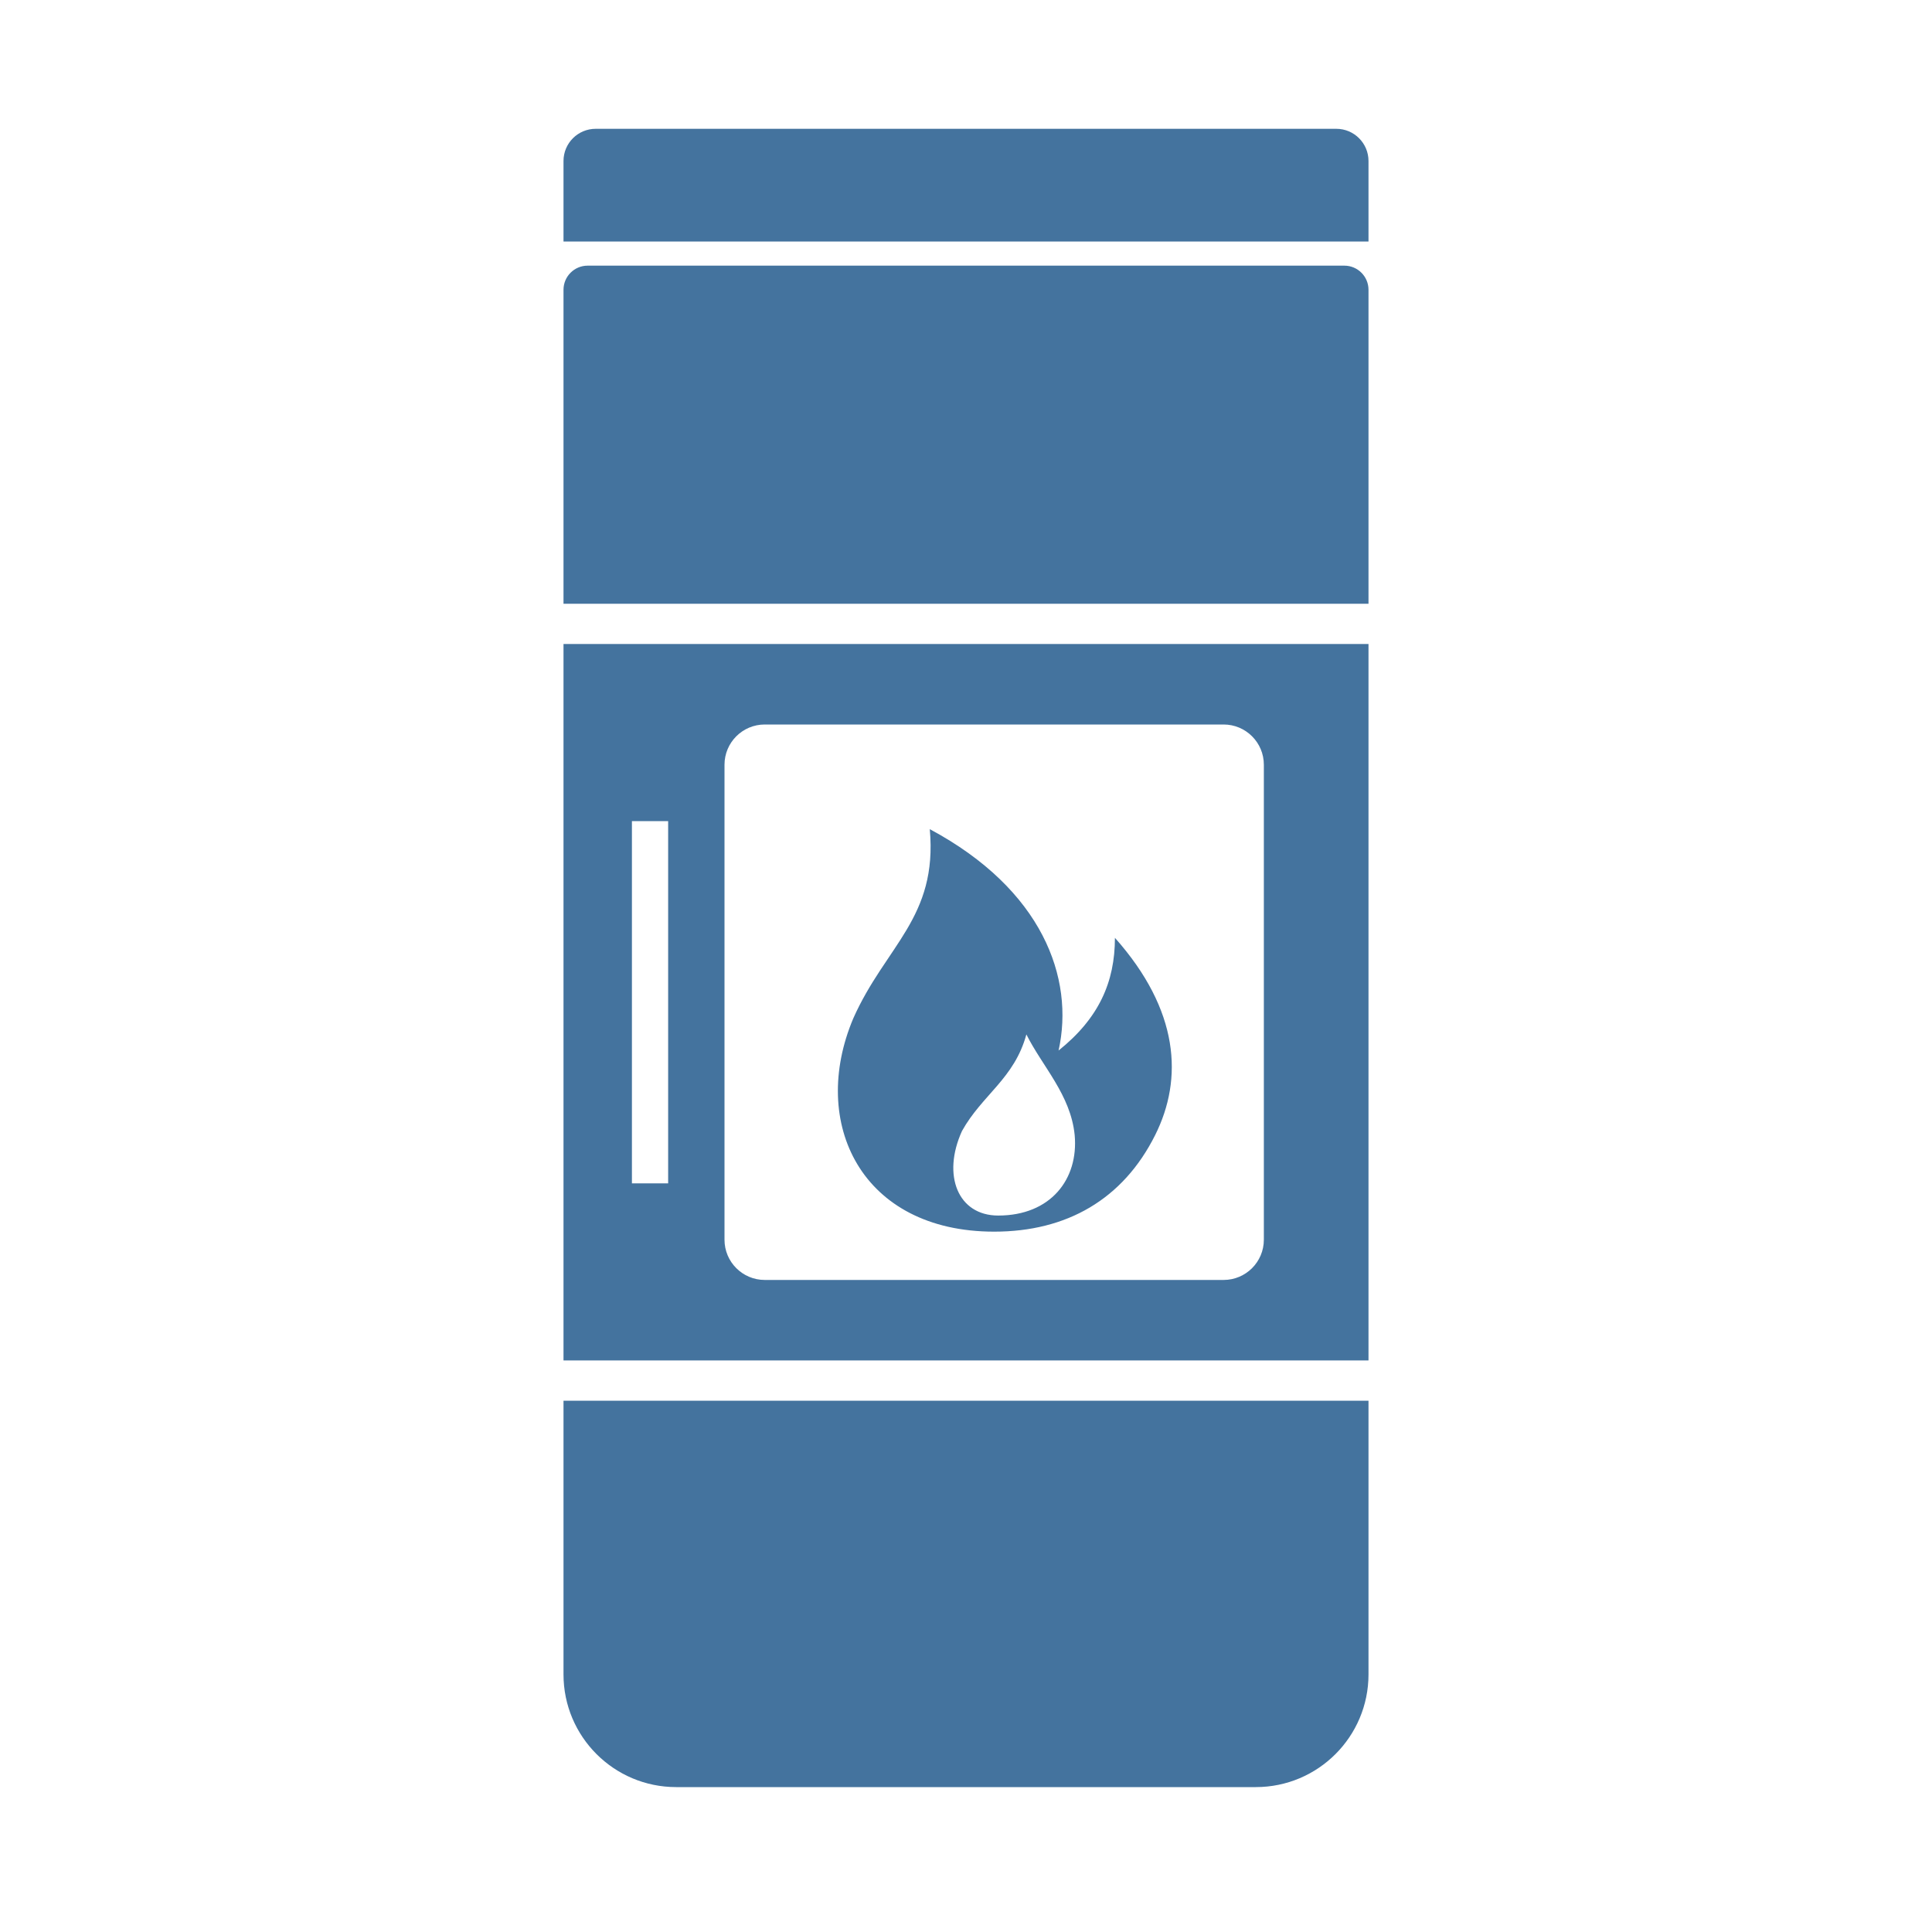
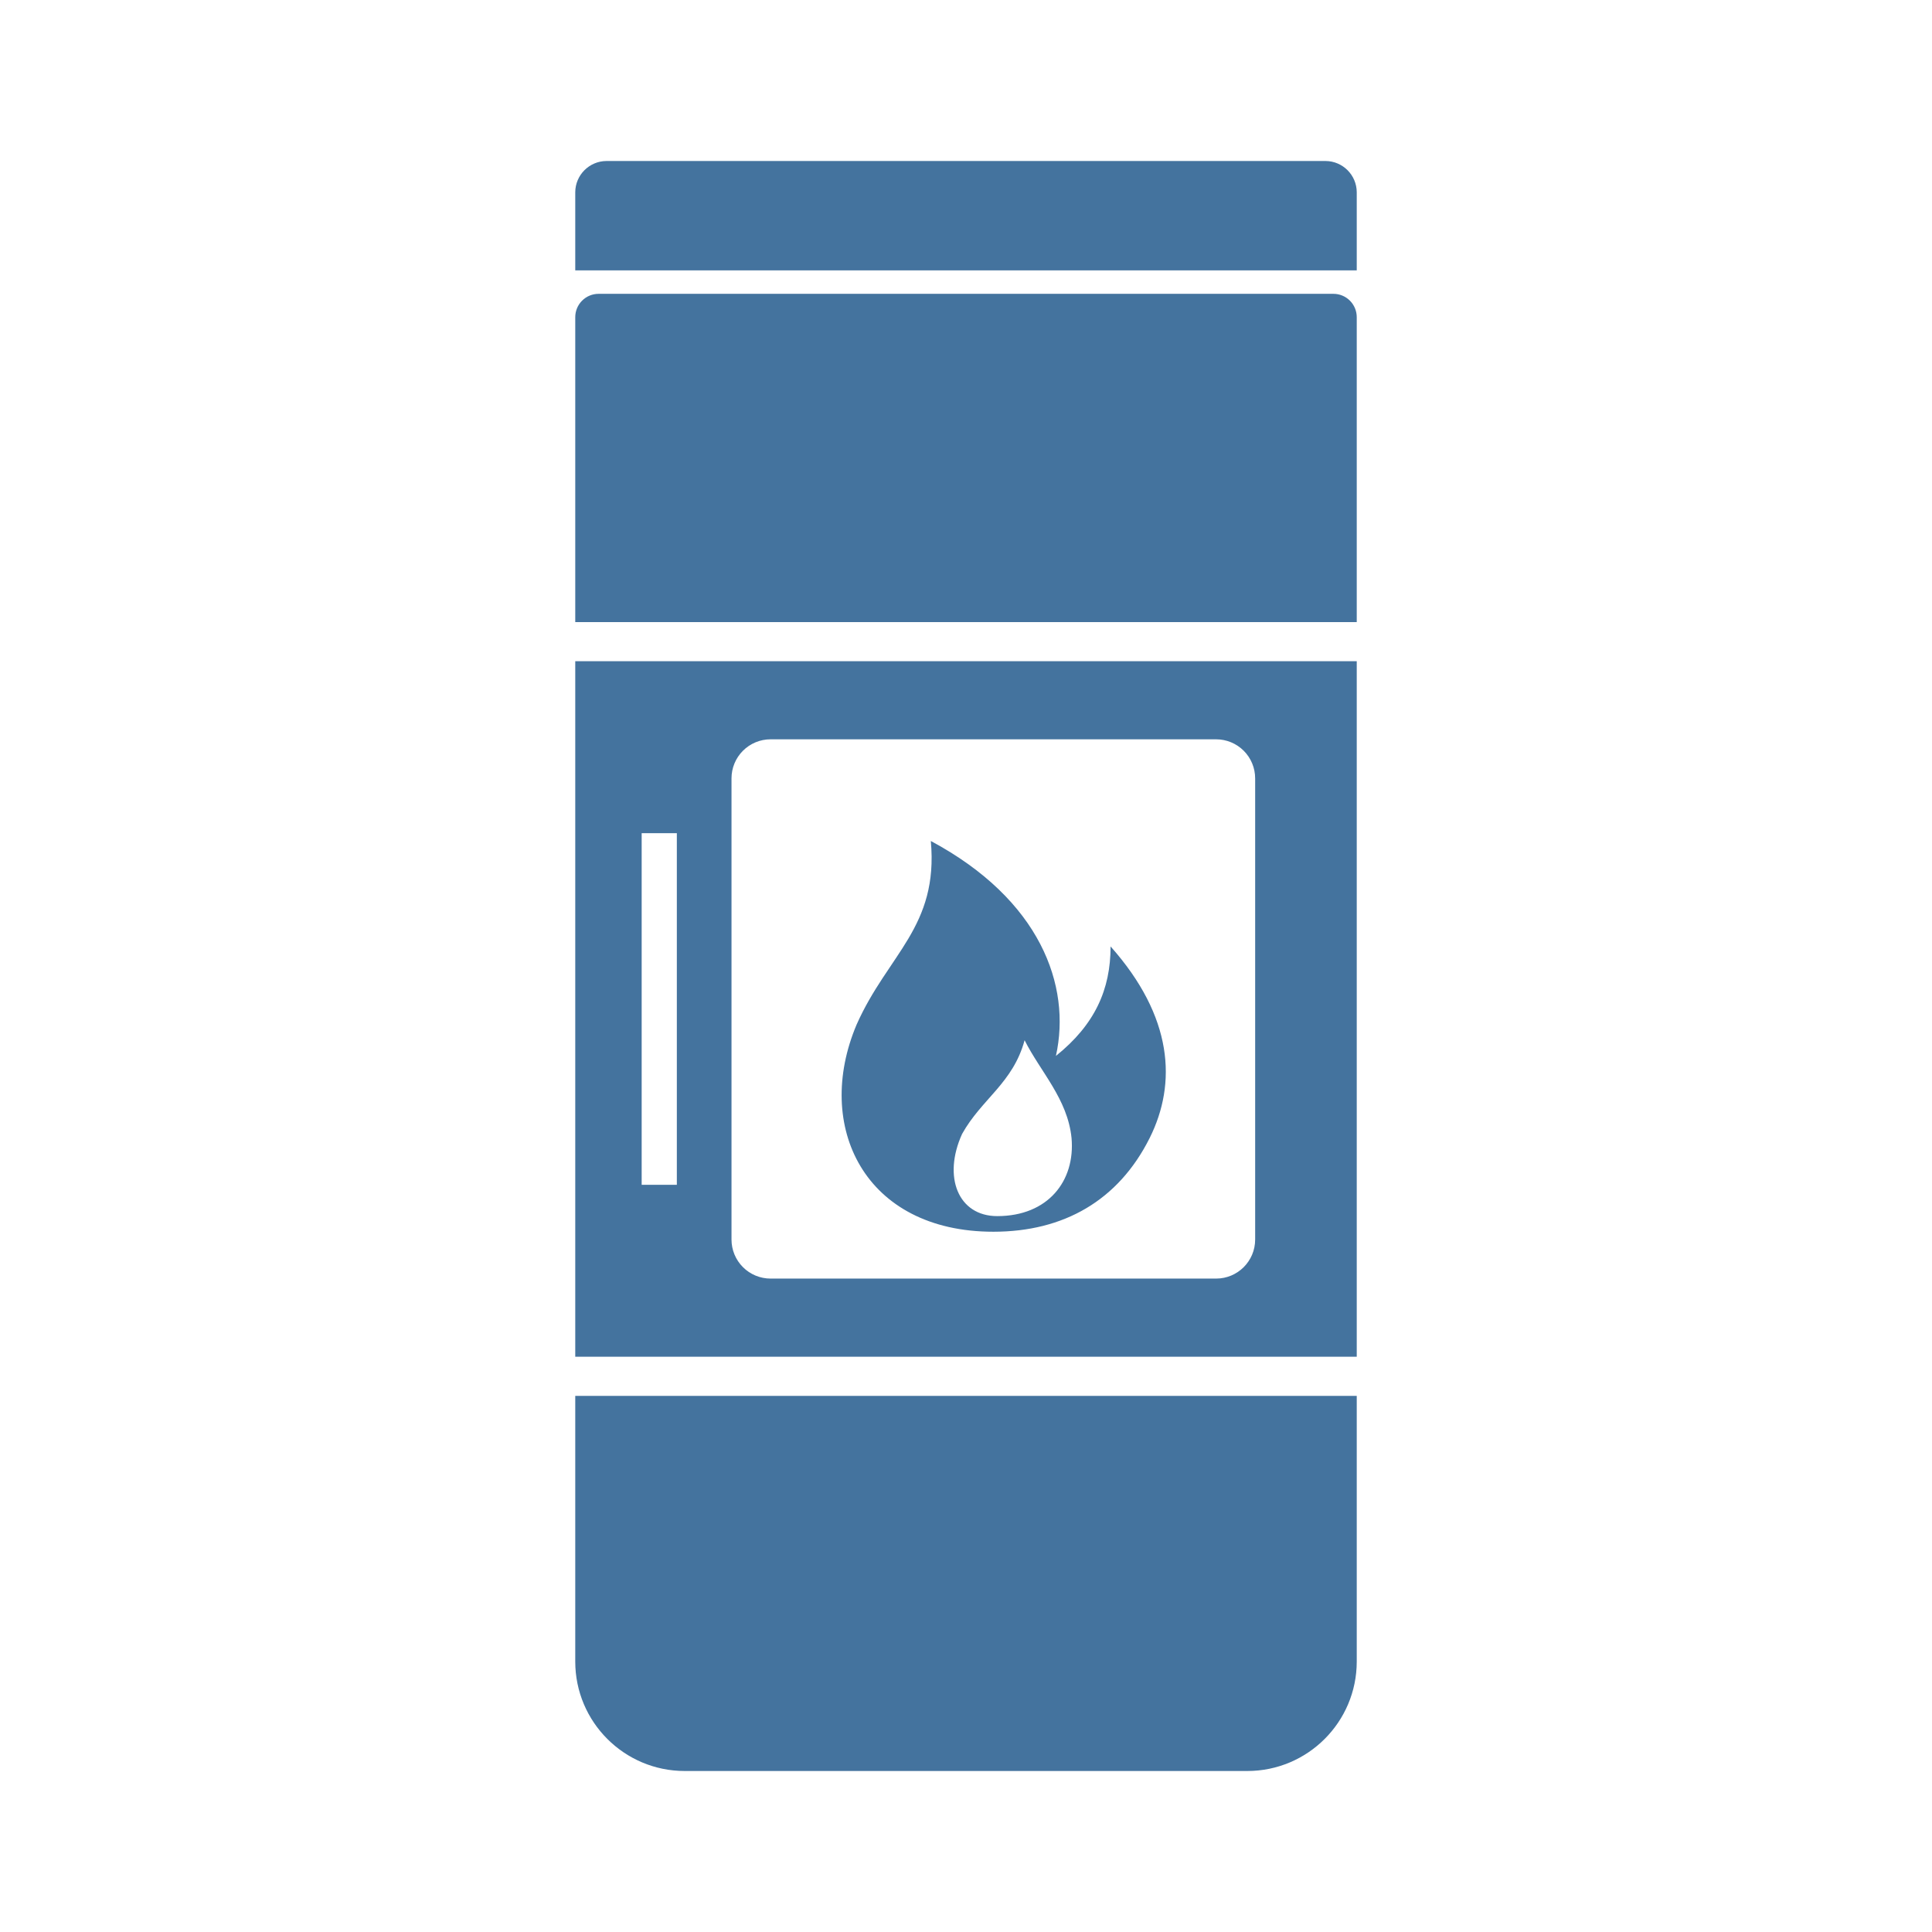
- <svg xmlns="http://www.w3.org/2000/svg" width="24" height="24" viewBox="0 0 24 24" version="1.1">
-   <path style="fill:#44739e" d="M7.4 1.6H16.6A0.4 0.4 0 0 1 17 2V3H7V2A0.4 0.4 0 0 1 7.4 1.6ZM7.3 3.3H16.7A0.3 0.3 0 0 1 17 3.6V20.8A1.4 1.4 0 0 1 15.6 22.2H8.4A1.4 1.4 0 0 1 7 20.8V3.6A0.3 0.3 0 0 1 7.3 3.3ZM7 7.5V8H17V7.5ZM7 16.9V17.4H17V16.9ZM9.5 9A0.5 0.5 0 0 0 9 9.5V15.4A0.5 0.5 0 0 0 9.5 15.9H15.2A0.5 0.5 0 0 0 15.7 15.4V9.5A0.5 0.5 0 0 0 15.2 9ZM7.85 10.2V14.7H8.3V10.2ZM12.35 15.3C10.7 15.3 10.05 13.95 10.6 12.65C11 11.75 11.65 11.4 11.55 10.3C12.95 11.05 13.35 12.15 13.15 13.05C13.65 12.65 13.85 12.2 13.85 11.65C14.65 12.55 14.7 13.4 14.35 14.1C13.95 14.9 13.25 15.3 12.35 15.3ZM12.4 15.1C13.05 15.1 13.4 14.65 13.35 14.1C13.3 13.6 12.95 13.25 12.75 12.85C12.6 13.4 12.2 13.6 11.95 14.05C11.7 14.6 11.9 15.1 12.4 15.1Z" />
+ <svg xmlns="http://www.w3.org/2000/svg" viewBox="0 0 24 24">
+   <path fill="#44739e" d="M7.534 2h8.932a.39.39 0 0 1 .388.388v.971H7.146v-.971A.39.39 0 0 1 7.534 2m-.097 1.65h9.126a.29.29 0 0 1 .291.292v16.699A1.36 1.36 0 0 1 15.495 22h-6.99a1.36 1.36 0 0 1-1.359-1.359V3.942a.29.29 0 0 1 .291-.292m-.291 4.078v.486h9.708v-.486Zm0 9.126v.486h9.708v-.486Zm2.427-7.67a.485.485 0 0 0-.486.486v5.728a.485.485 0 0 0 .486.485h5.534a.485.485 0 0 0 .485-.485V9.67a.485.485 0 0 0-.485-.486ZM7.971 10.35v4.368h.437V10.35Zm4.369 4.951c-1.602 0-2.233-1.311-1.699-2.573.388-.874 1.019-1.213.922-2.281 1.359.728 1.748 1.796 1.554 2.67.485-.389.679-.826.679-1.36.777.874.825 1.699.486 2.379-.389.777-1.068 1.165-1.942 1.165m.048-.194c.631 0 .971-.437.923-.971-.049-.486-.389-.825-.583-1.214-.145.534-.534.728-.777 1.165-.242.534-.048 1.02.437 1.02" />
</svg>
